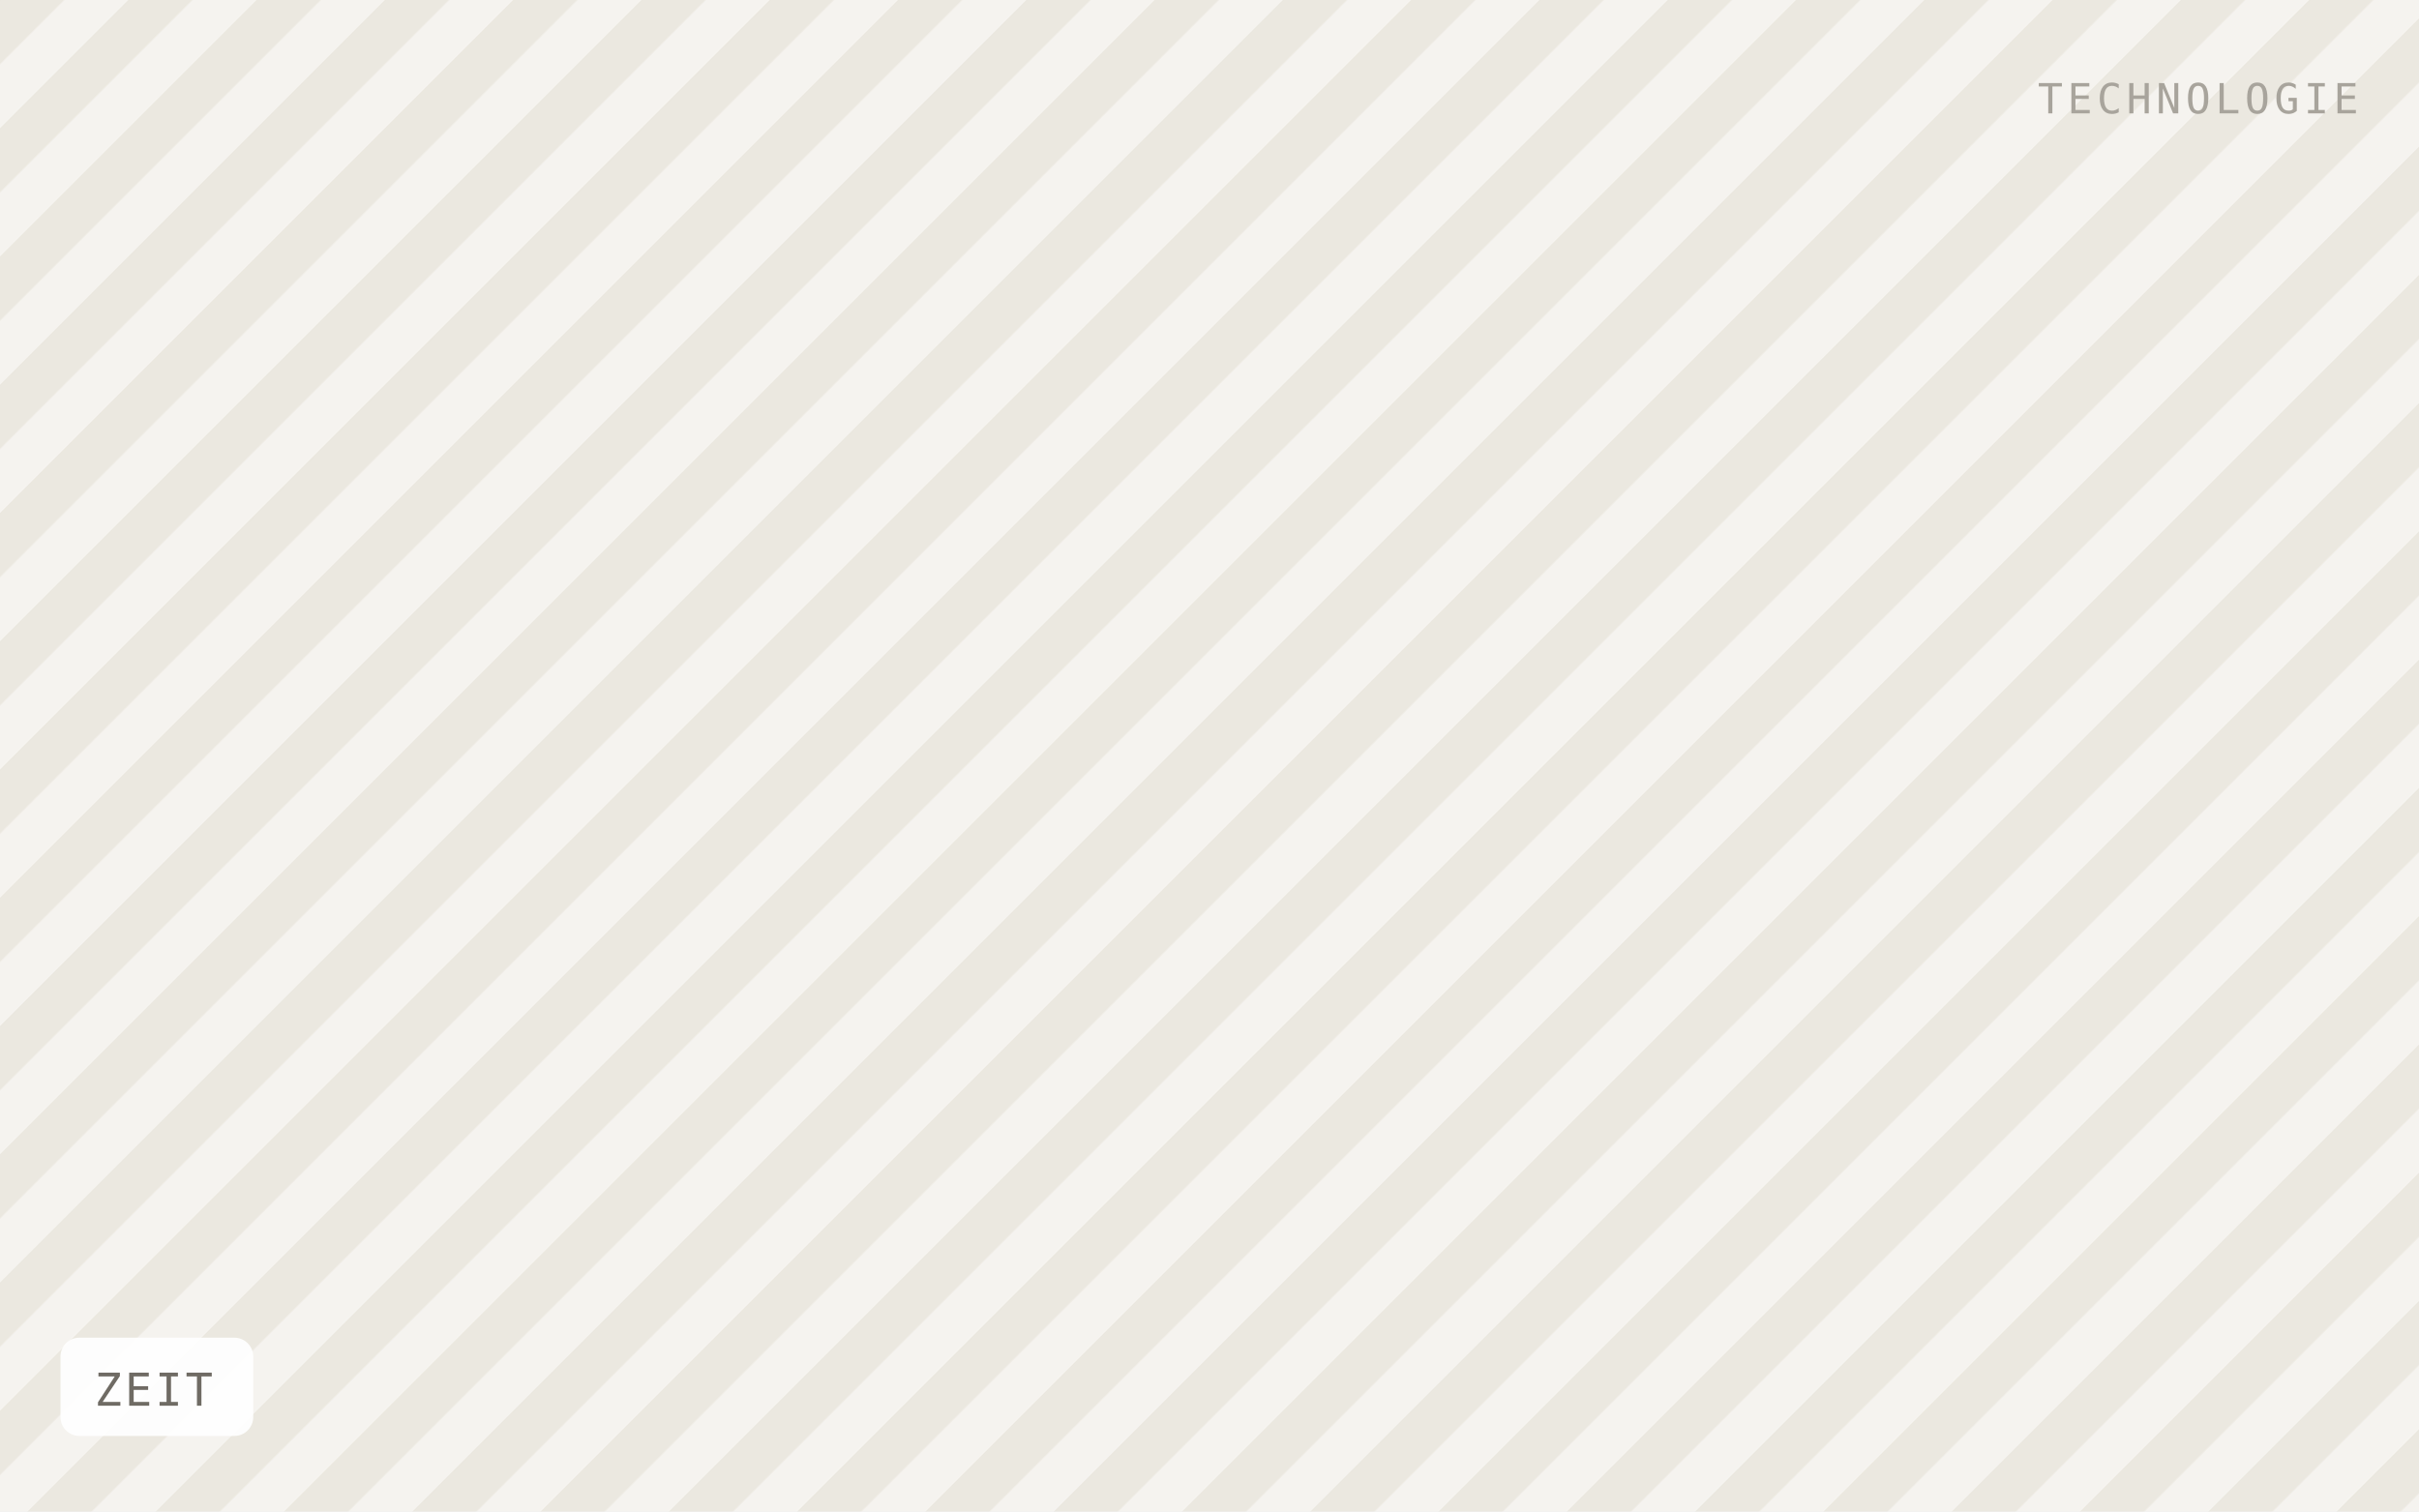
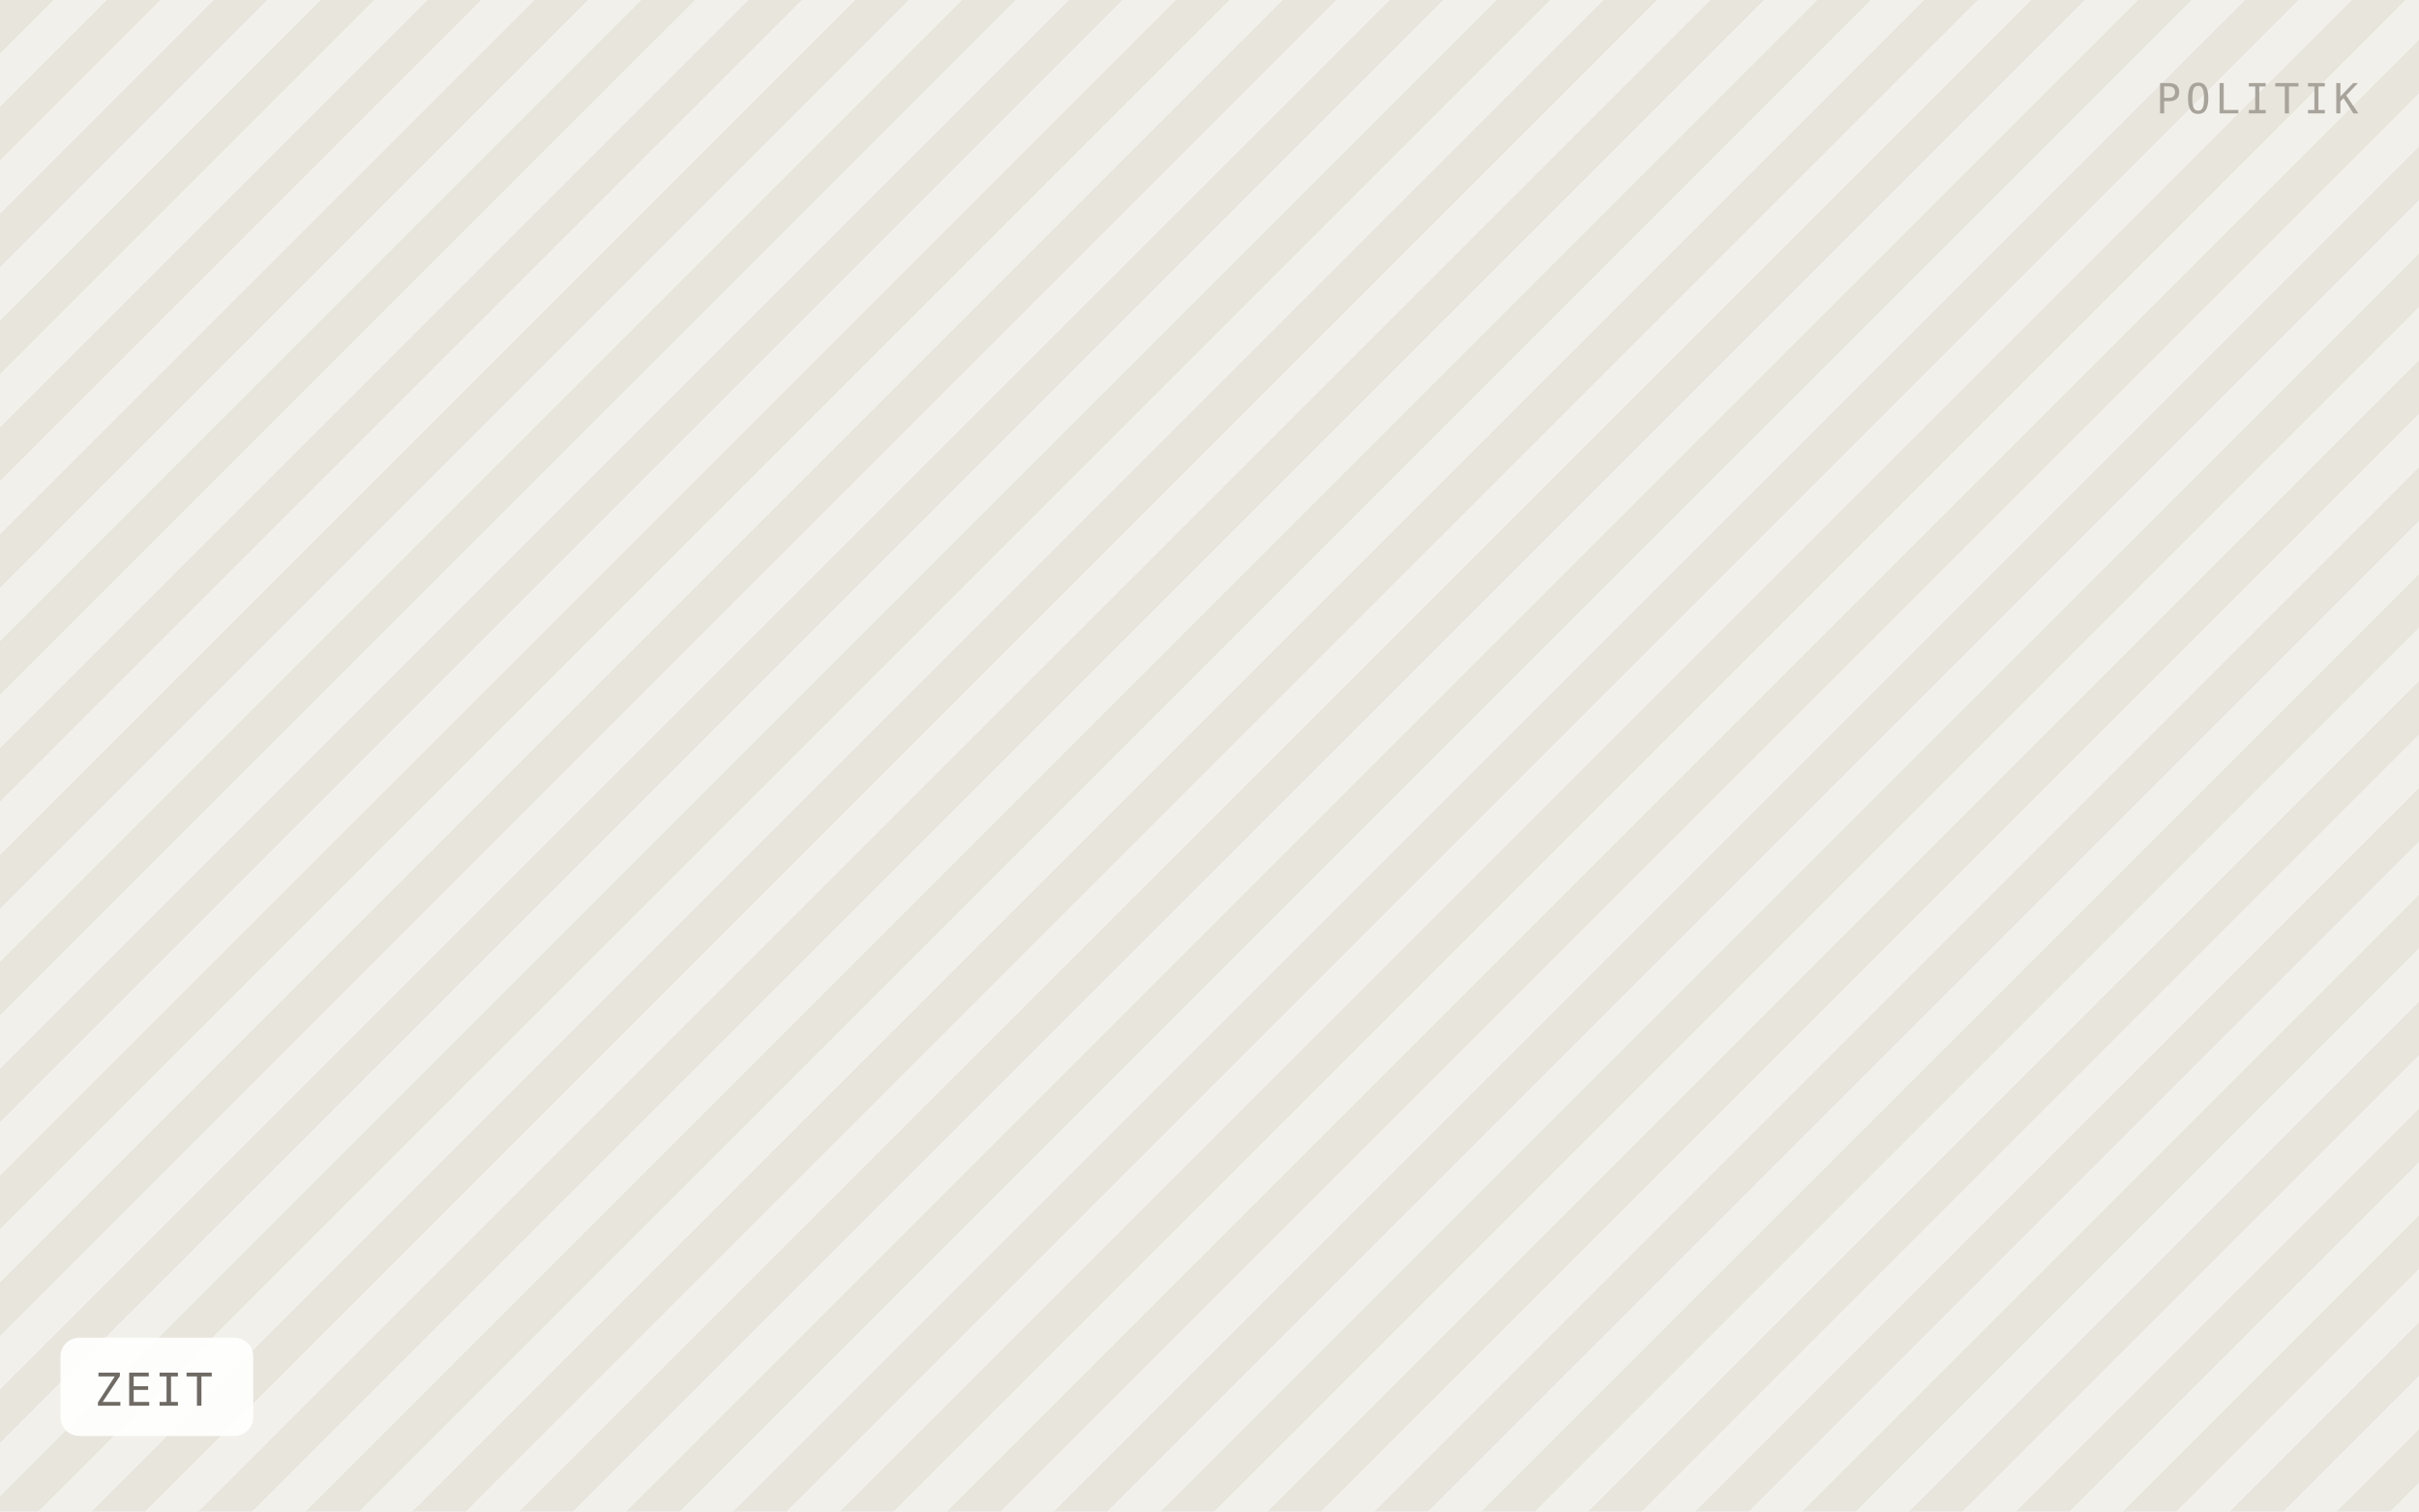
<svg xmlns="http://www.w3.org/2000/svg" viewBox="0 0 640 400" width="640" height="400" role="img" aria-label="ZEIT">
  <defs>
-     <pattern id="h" width="24" height="24" patternTransform="rotate(45)" patternUnits="userSpaceOnUse">
-       <rect width="24" height="24" fill="#f5f3ef" />
-       <rect width="12" height="24" fill="#ebe8e0" />
+     <pattern id="h" width="20" height="20" patternTransform="rotate(45)" patternUnits="userSpaceOnUse">
+       <rect width="20" height="20" fill="#f2f0ea" />
+       <rect width="10" height="20" fill="#e8e5dd" />
    </pattern>
  </defs>
  <rect width="640" height="400" fill="url(#h)" />
  <rect x="16" y="354" width="51" height="26" rx="5" fill="#ffffff" fill-opacity="0.92" />
  <text x="25" y="372" font-family="IBM Plex Mono, Menlo, monospace" font-size="12" letter-spacing="0.8" fill="#6f6b64">ZEIT</text>
-   <text x="624" y="30" text-anchor="end" font-family="IBM Plex Mono, Menlo, monospace" font-size="11" letter-spacing="1.2" fill="#a8a49c">TECHNOLOGIE</text>
+   <text x="624" y="30" text-anchor="end" font-family="IBM Plex Mono, Menlo, monospace" font-size="11" letter-spacing="1.2" fill="#a8a49c">POLITIK</text>
</svg>
